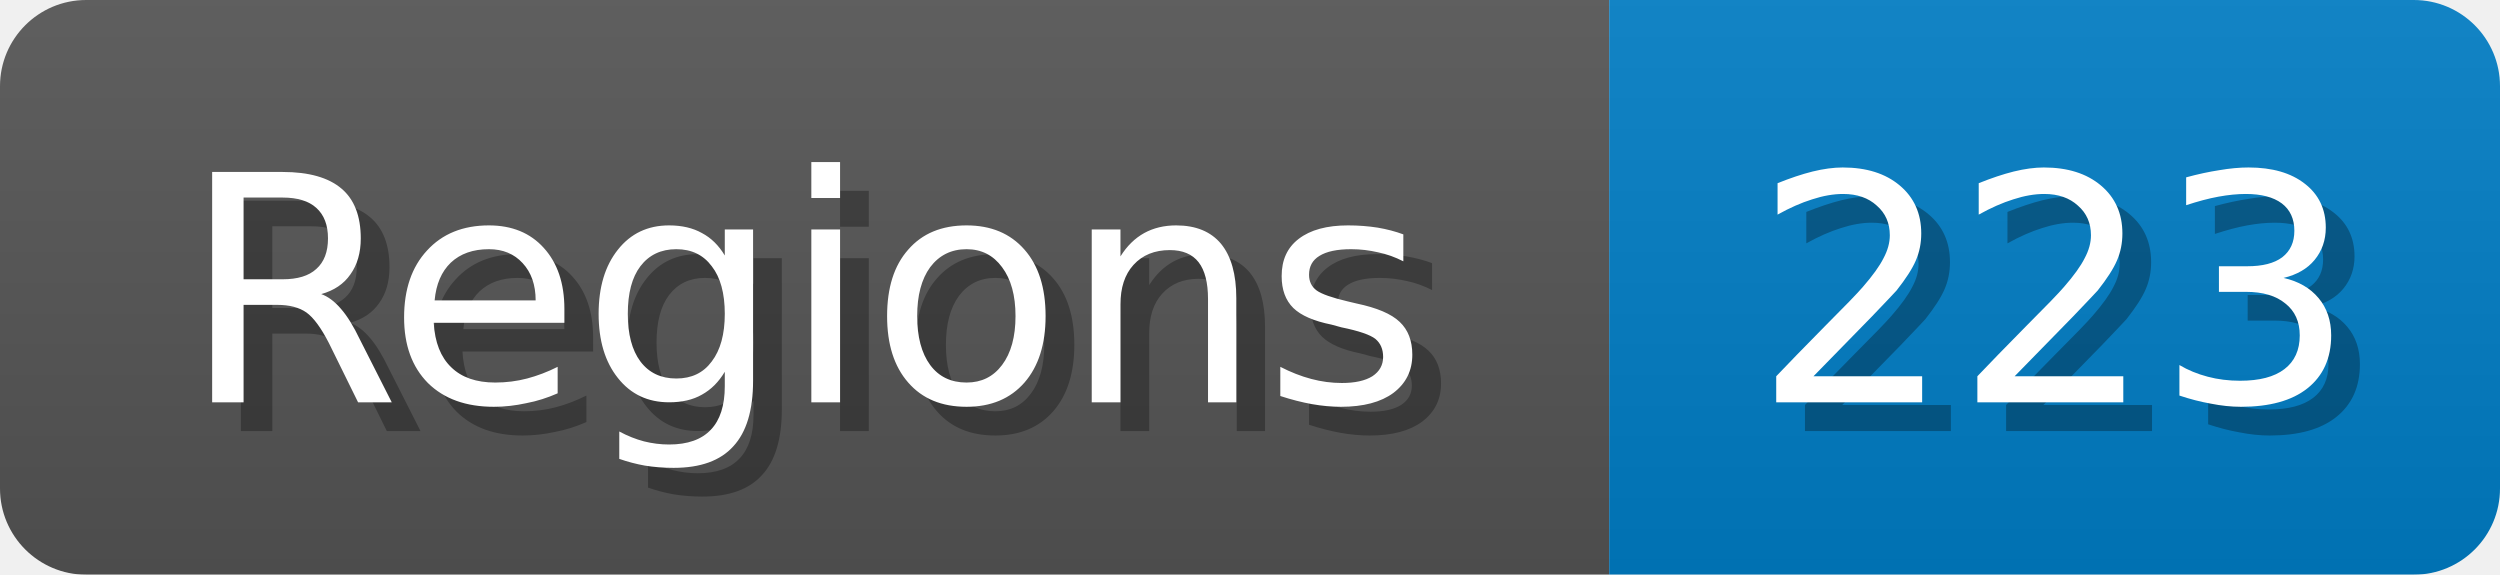
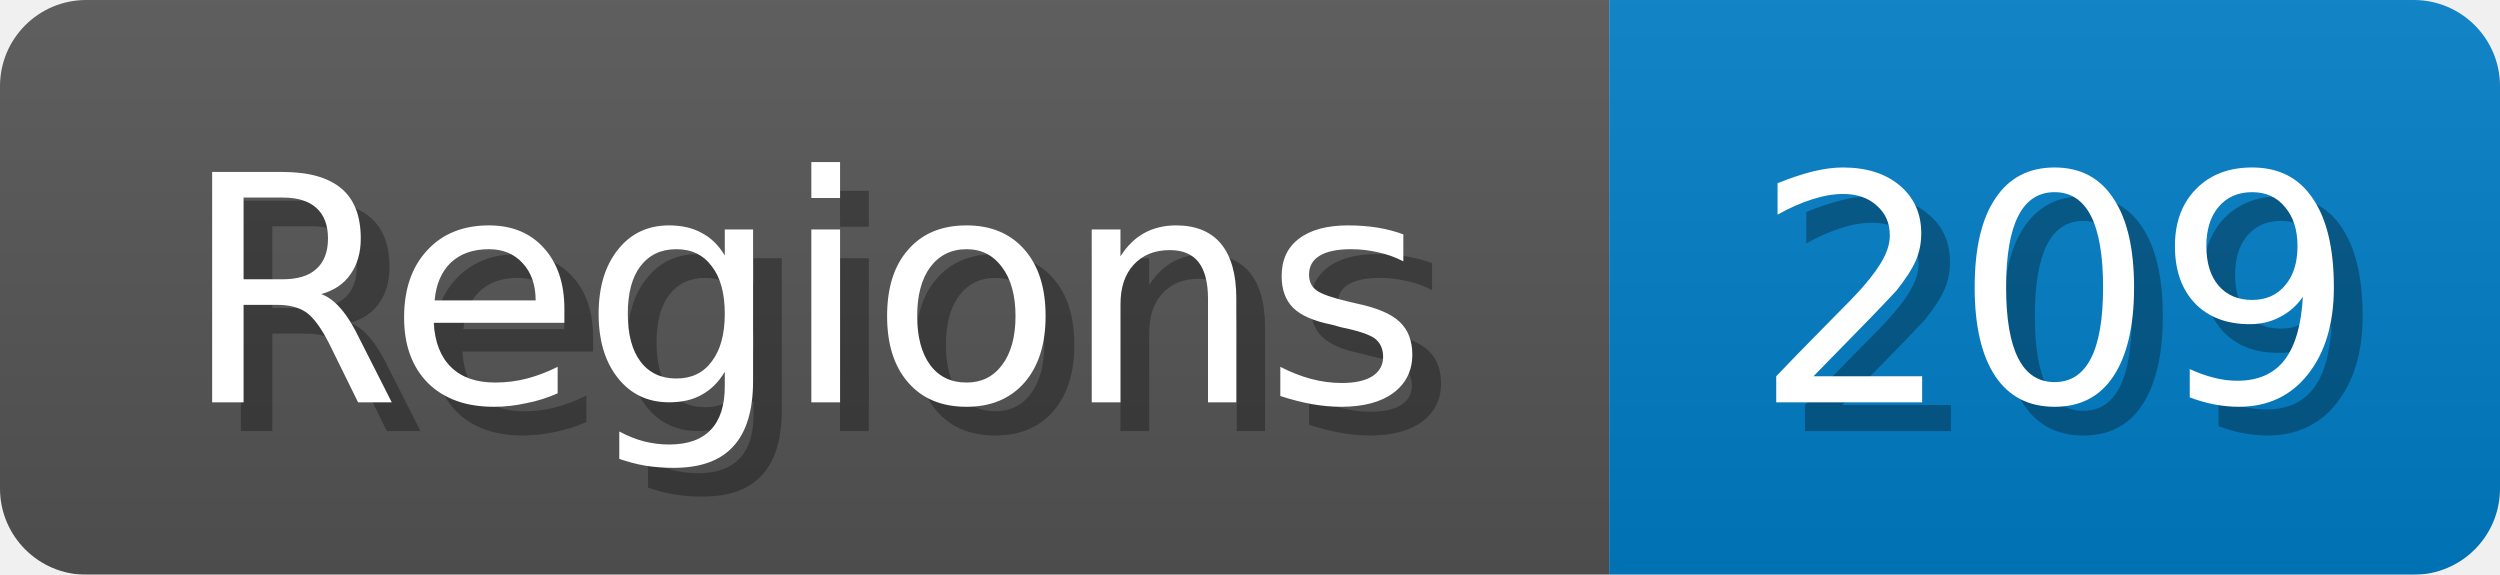
<svg xmlns="http://www.w3.org/2000/svg" width="87" height="20">
  <linearGradient id="b" x2="0" y2="100%">
    <stop offset="0" stop-color="#bbb" stop-opacity=".1" />
    <stop offset="1" stop-opacity=".1" />
  </linearGradient>
  <mask id="anybadge_1">
    <rect width="87" height="20" rx="3" fill="#fff" />
  </mask>
  <g mask="url(#anybadge_1)">
    <path fill="#555" d="M0 0h56v20H0z" />
    <path fill="#007ec6" d="M56 0h31v20H56z" />
    <path fill="url(#b)" d="M0 0h87v20H0z" />
  </g>
  <g fill="#fff" text-anchor="middle" font-family="DejaVu Sans,Verdana,Geneva,sans-serif" font-size="11">
    <text x="29.0" y="15" fill="#010101" fill-opacity=".3">Regions</text>
    <text x="28.0" y="14">Regions</text>
  </g>
  <g fill="#fff" text-anchor="middle" font-family="DejaVu Sans,Verdana,Geneva,sans-serif" font-size="11">
-     <text x="72.5" y="15" fill="#010101" fill-opacity=".3">223</text>
-     <text x="71.5" y="14">223</text>
+     <text x="72.5" y="15" fill="#010101" fill-opacity=".3">209</text>
+     <text x="71.5" y="14">209</text>
  </g>
</svg>
